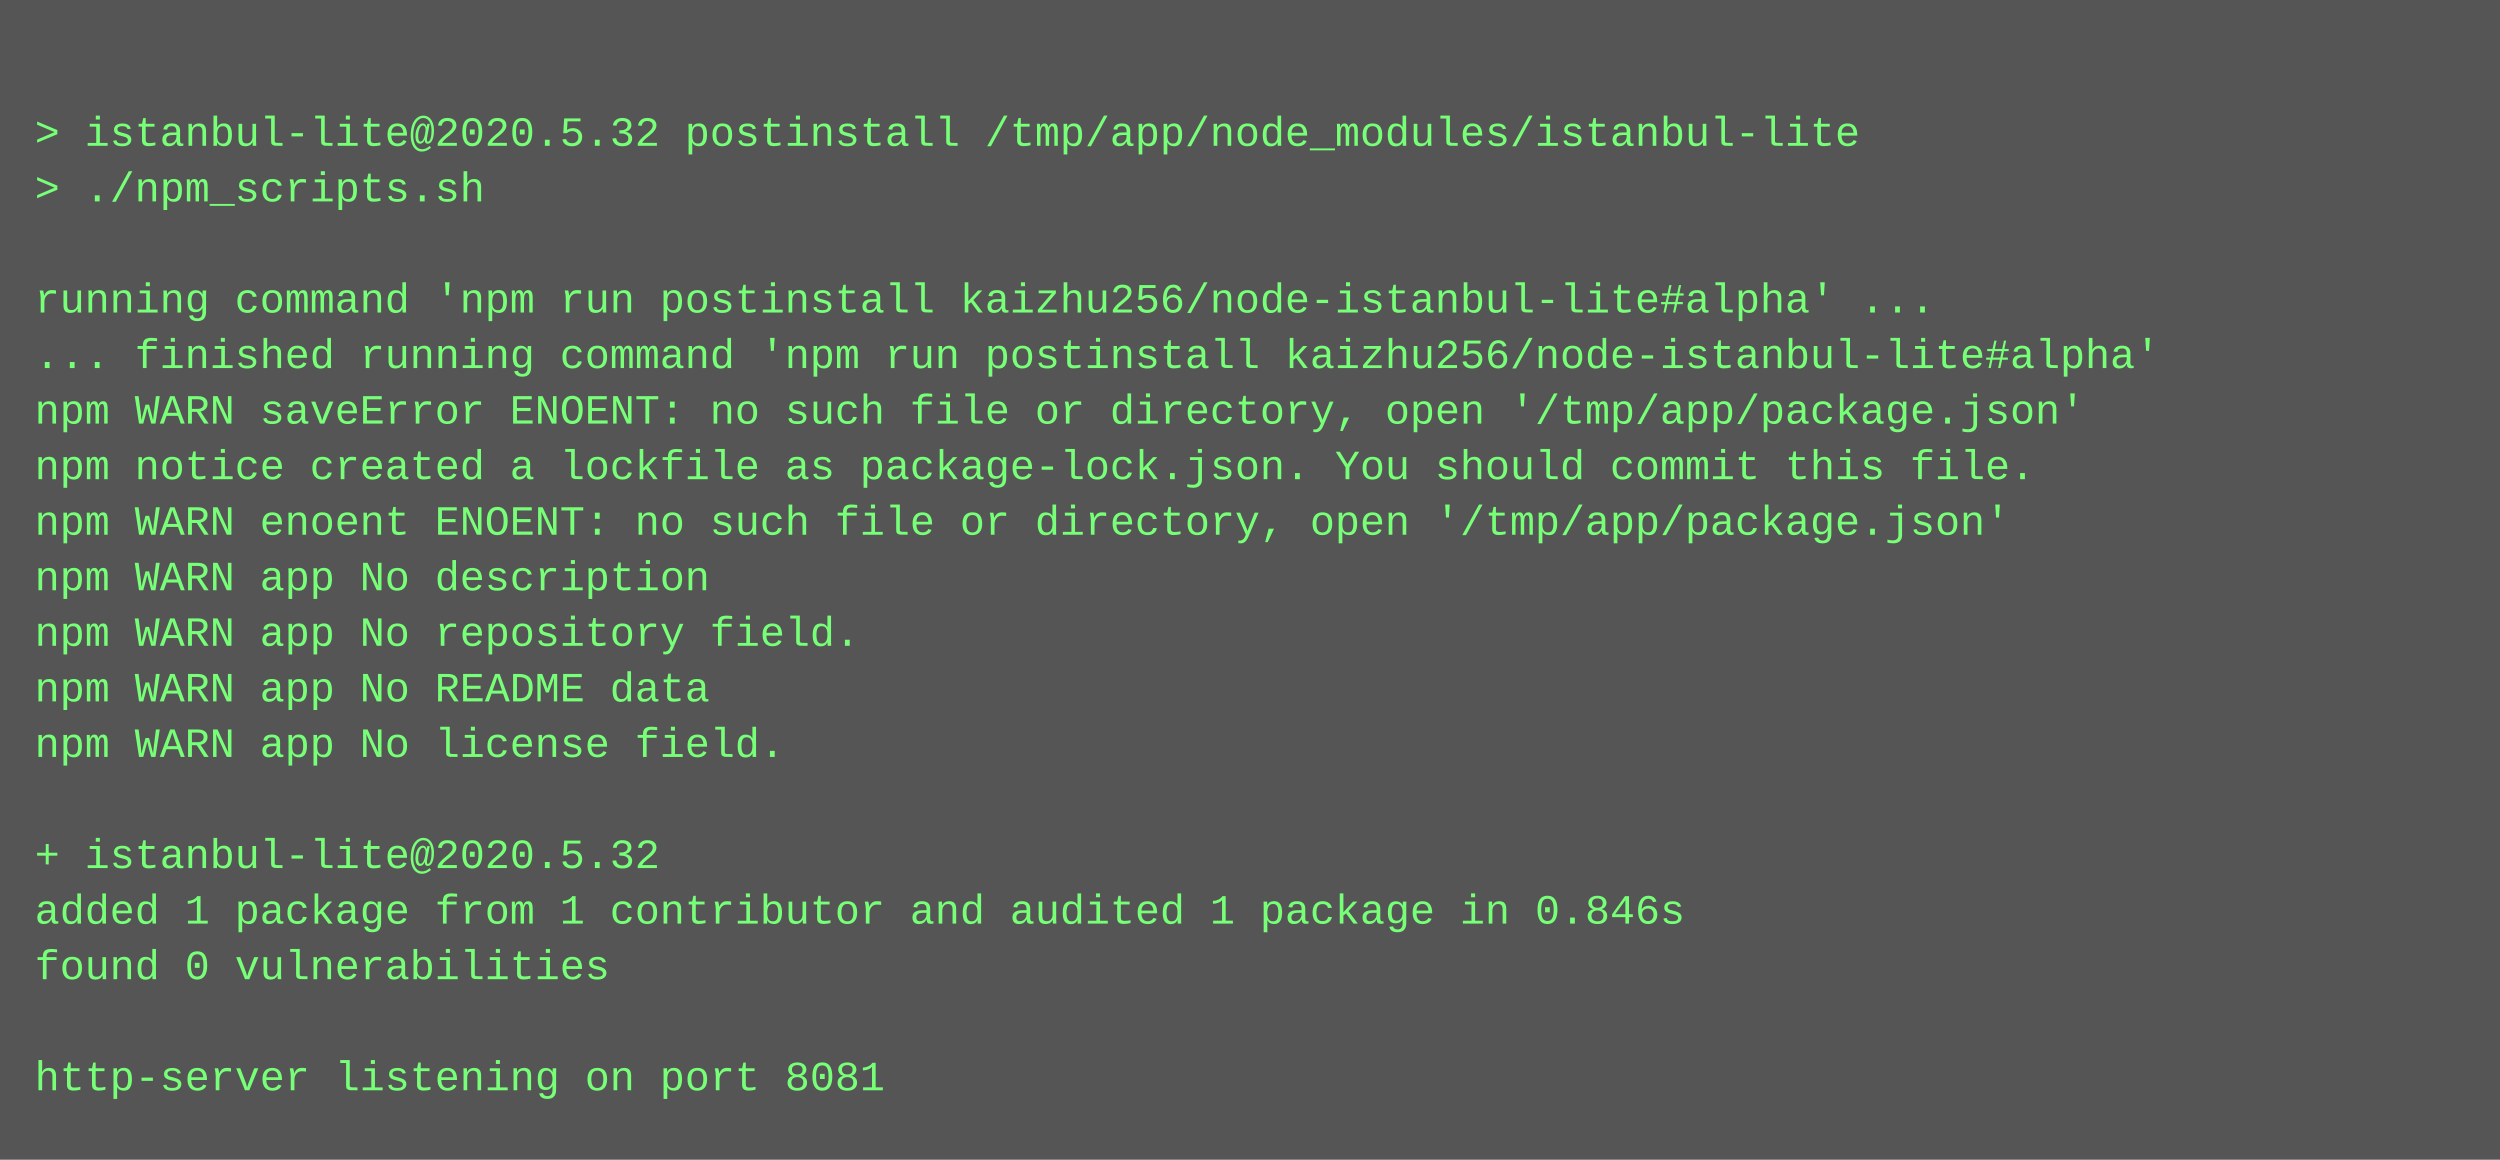
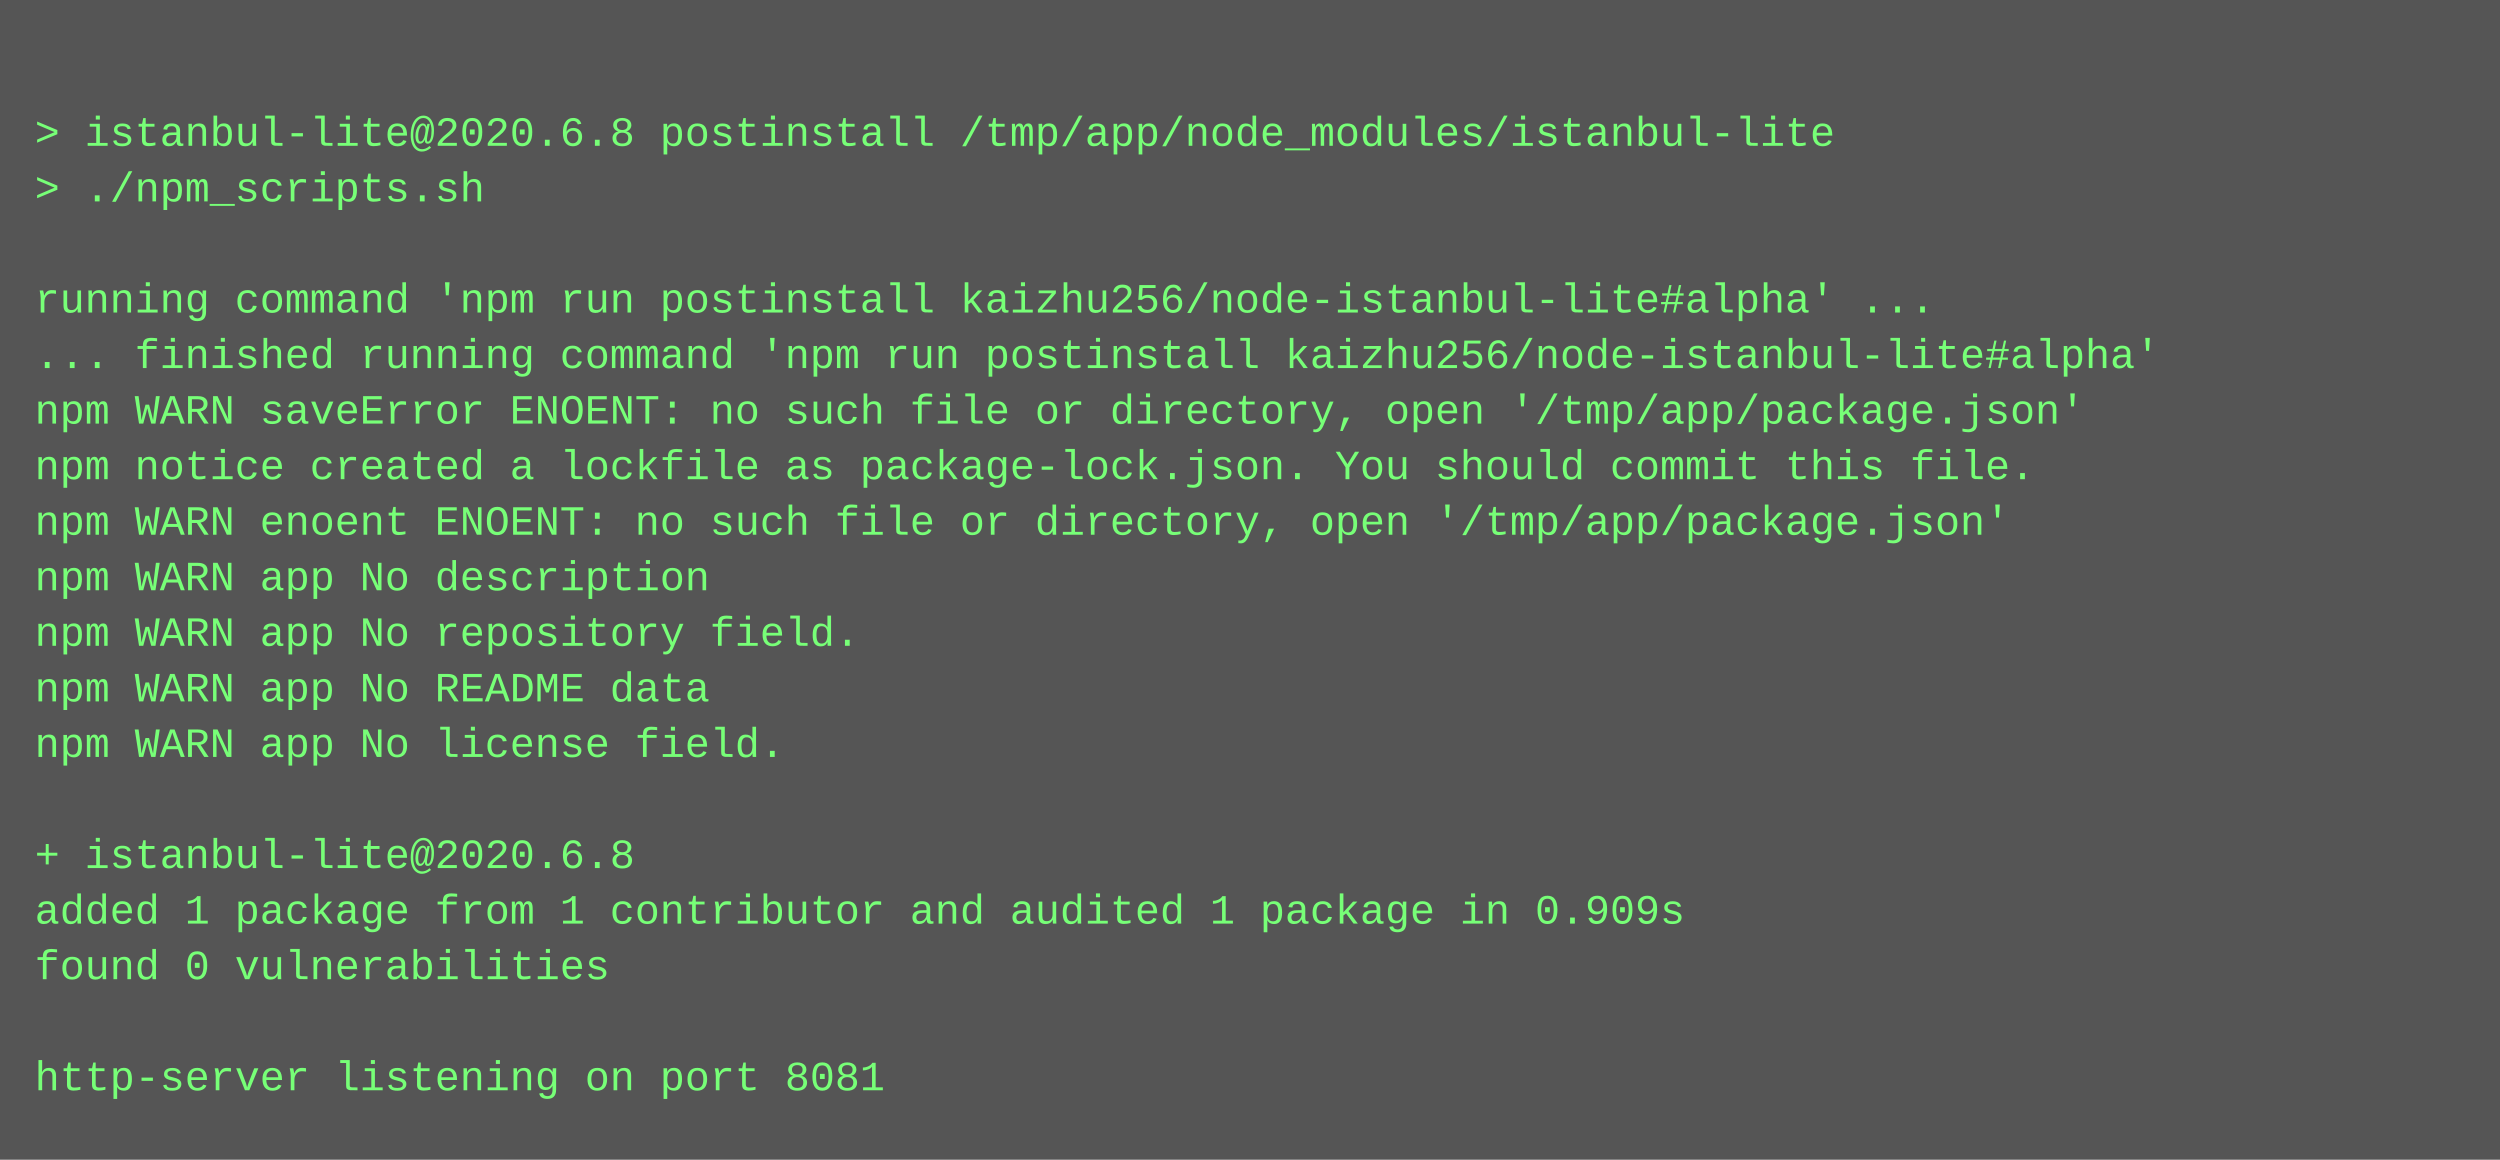
<svg xmlns="http://www.w3.org/2000/svg" height="334" width="720">
  <rect height="334" fill="#555" width="720" />
  <text fill="#7f7" font-family="Courier New" font-size="12" xml:space="preserve">
    <tspan x="10" y="26" />
-     <tspan x="10" y="42">&gt; istanbul-lite@2020.5.32 postinstall /tmp/app/node_modules/istanbul-lite</tspan>
+     <tspan x="10" y="42">&gt; istanbul-lite@2020.6.8 postinstall /tmp/app/node_modules/istanbul-lite</tspan>
    <tspan x="10" y="58">&gt; ./npm_scripts.sh</tspan>
    <tspan x="10" y="74" />
    <tspan x="10" y="90">running command 'npm run postinstall kaizhu256/node-istanbul-lite#alpha' ...</tspan>
    <tspan x="10" y="106">... finished running command 'npm run postinstall kaizhu256/node-istanbul-lite#alpha'</tspan>
    <tspan x="10" y="122">npm WARN saveError ENOENT: no such file or directory, open '/tmp/app/package.json'</tspan>
    <tspan x="10" y="138">npm notice created a lockfile as package-lock.json. You should commit this file.</tspan>
    <tspan x="10" y="154">npm WARN enoent ENOENT: no such file or directory, open '/tmp/app/package.json'</tspan>
    <tspan x="10" y="170">npm WARN app No description</tspan>
    <tspan x="10" y="186">npm WARN app No repository field.</tspan>
    <tspan x="10" y="202">npm WARN app No README data</tspan>
    <tspan x="10" y="218">npm WARN app No license field.</tspan>
    <tspan x="10" y="234" />
-     <tspan x="10" y="250">+ istanbul-lite@2020.5.32</tspan>
-     <tspan x="10" y="266">added 1 package from 1 contributor and audited 1 package in 0.846s</tspan>
+     <tspan x="10" y="250">+ istanbul-lite@2020.6.8</tspan>
+     <tspan x="10" y="266">added 1 package from 1 contributor and audited 1 package in 0.909s</tspan>
    <tspan x="10" y="282">found 0 vulnerabilities</tspan>
    <tspan x="10" y="298" />
    <tspan x="10" y="314">http-server listening on port 8081</tspan>
  </text>
</svg>
